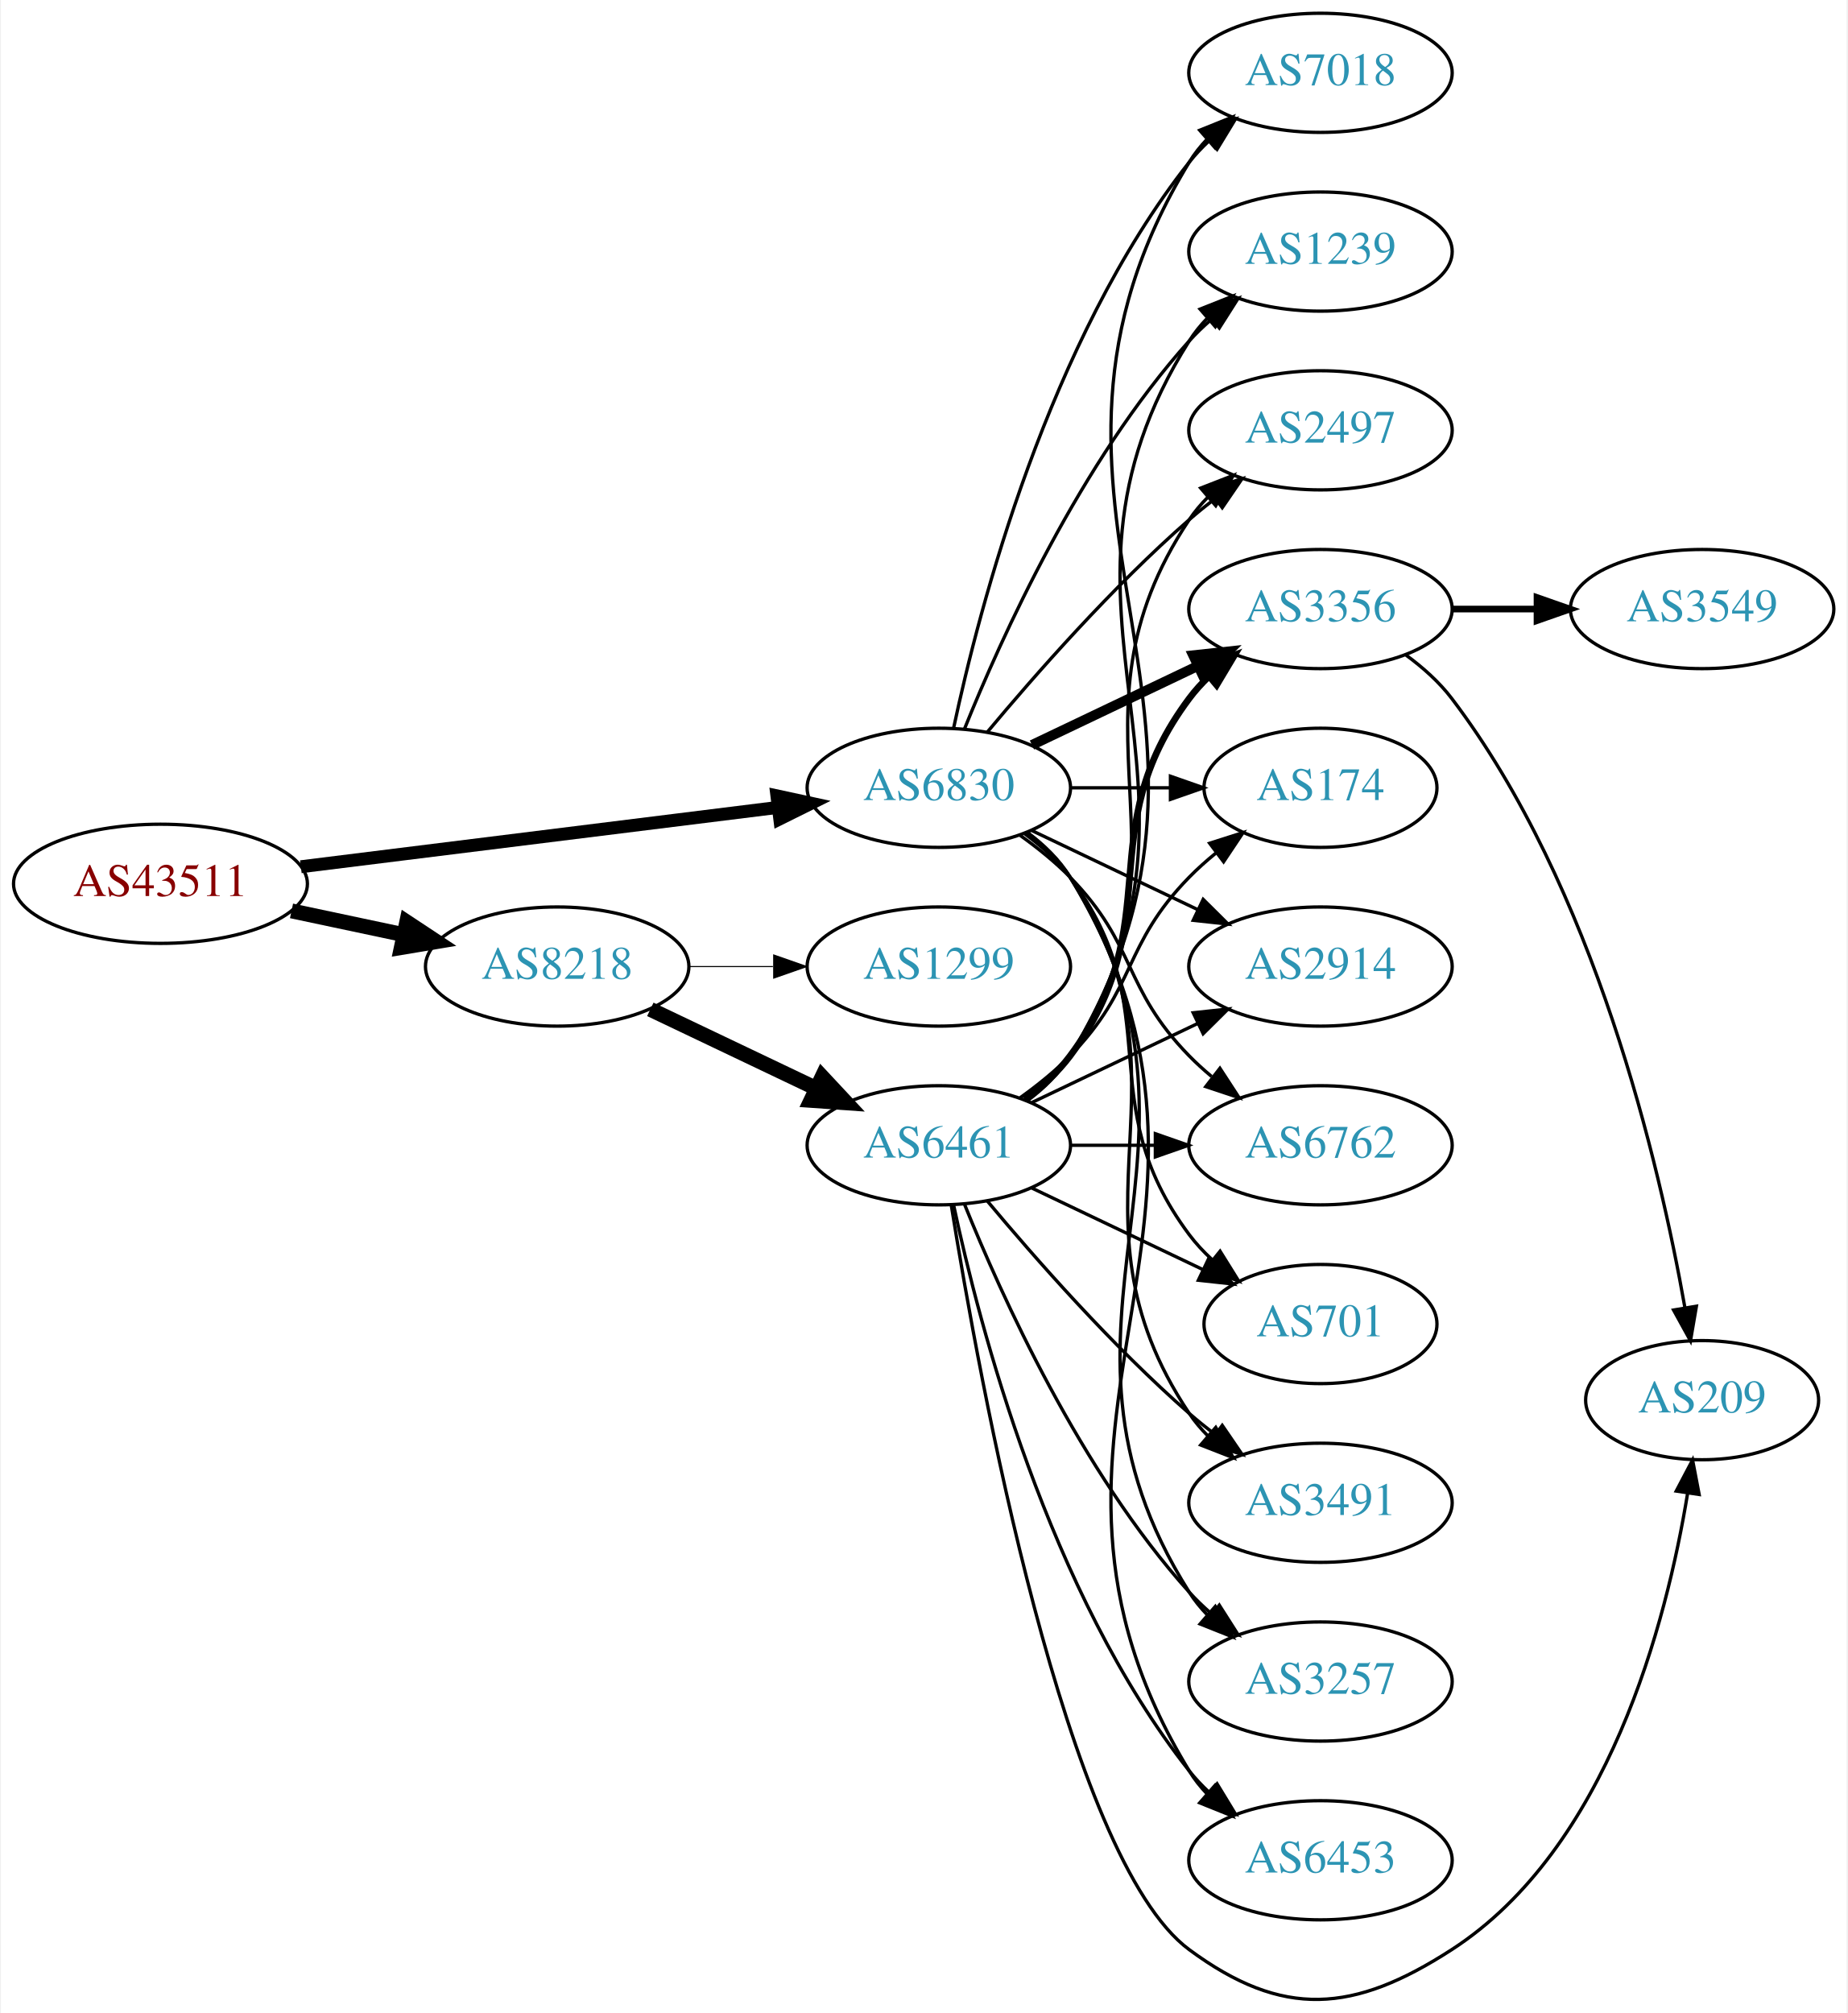
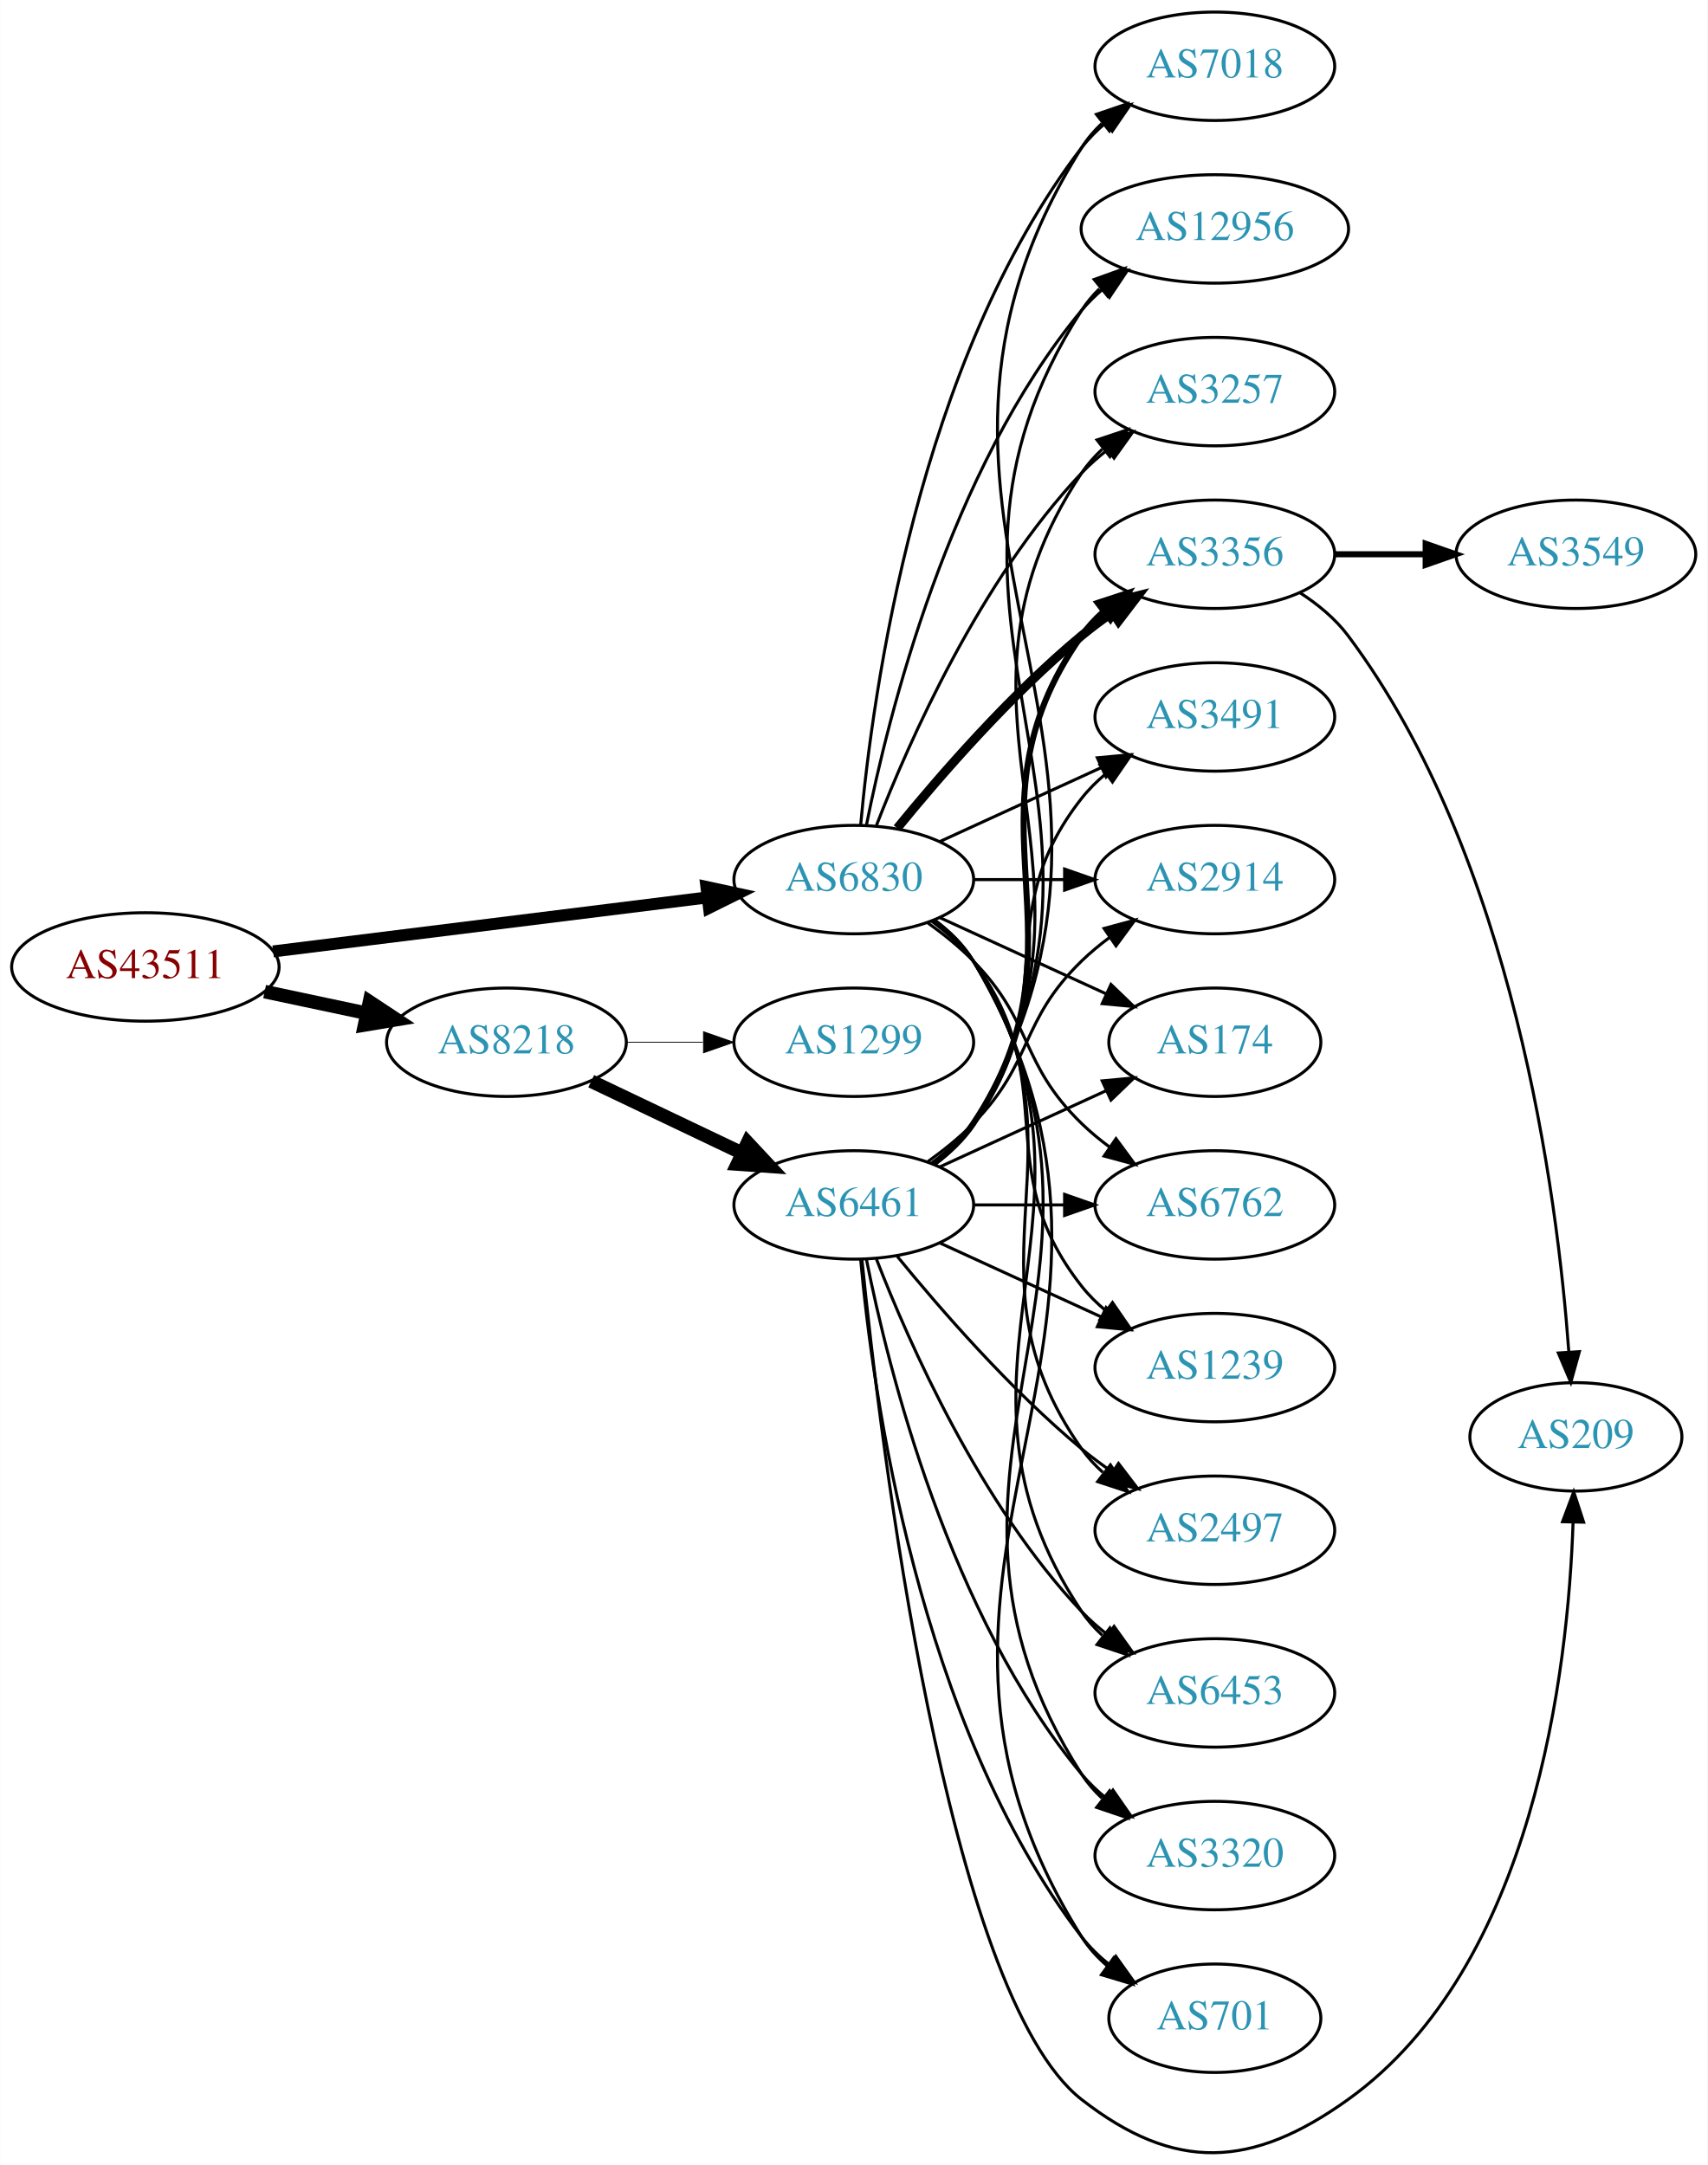
- <svg xmlns="http://www.w3.org/2000/svg" xmlns:xlink="http://www.w3.org/1999/xlink" width="558pt" height="608pt" viewBox="0.00 0.00 557.56 608.14">
-   <g id="graph0" class="graph" transform="scale(1 1) rotate(0) translate(4 604.144)">
-     <polygon fill="white" stroke="none" points="-4,4 -4,-604.144 553.564,-604.144 553.564,4 -4,4" />
+ <svg xmlns="http://www.w3.org/2000/svg" xmlns:xlink="http://www.w3.org/1999/xlink" width="567pt" height="719pt" viewBox="0.00 0.00 566.66 718.72">
+   <g id="graph0" class="graph" transform="scale(1 1) rotate(0) translate(4 714.72)">
+     <polygon fill="white" stroke="none" points="-4,4 -4,-714.72 562.663,-714.72 562.663,4 -4,4" />
    <g id="node1" class="node">
      <g id="a_node1">
        <a xlink:href="/asn/43511" xlink:title="AS43511 ~ EMARSYS eMarketing Systems AG [AT]">
-           <ellipse fill="#ffffff" stroke="black" cx="44.196" cy="-337.144" rx="44.393" ry="18" />
-           <text text-anchor="middle" x="44.196" y="-333.444" font-family="Times,serif" font-size="14.00" fill="#880000">AS43511</text>
+           <ellipse fill="#ffffff" stroke="black" cx="44.196" cy="-393.72" rx="44.393" ry="18" />
+           <text text-anchor="middle" x="44.196" y="-390.02" font-family="Times,serif" font-size="14.00" fill="#880000">AS43511</text>
        </a>
      </g>
    </g>
    <g id="node2" class="node">
      <g id="a_node2">
        <a xlink:href="/asn/6830" xlink:title="AS6830 ~ LGI-UPC [AT]">
-           <ellipse fill="#ffffff" stroke="black" cx="279.332" cy="-366.144" rx="39.794" ry="18" />
-           <text text-anchor="middle" x="279.332" y="-362.444" font-family="Times,serif" font-size="14.00" fill="#2c94b3">AS6830</text>
+           <ellipse fill="#ffffff" stroke="black" cx="279.332" cy="-422.72" rx="39.794" ry="18" />
+           <text text-anchor="middle" x="279.332" y="-419.02" font-family="Times,serif" font-size="14.00" fill="#2c94b3">AS6830</text>
        </a>
      </g>
    </g>
    <g id="edge1" class="edge">
-       <path fill="none" stroke="black" stroke-width="3.9" d="M86.607,-342.295C126.981,-347.317 188.325,-354.948 230.7,-360.219" />
-       <polygon fill="black" stroke="black" stroke-width="3.9" points="230.417,-363.71 240.772,-361.472 231.281,-356.764 230.417,-363.71" />
+       <path fill="none" stroke="black" stroke-width="3.971" d="M86.607,-398.872C126.981,-403.894 188.325,-411.524 230.7,-416.795" />
+       <polygon fill="black" stroke="black" stroke-width="3.971" points="230.417,-420.287 240.772,-418.048 231.281,-413.341 230.417,-420.287" />
    </g>
    <g id="node3" class="node">
      <g id="a_node3">
        <a xlink:href="/asn/8218" xlink:title="AS8218 ~ legacy Neotelecoms [FR]">
-           <ellipse fill="#ffffff" stroke="black" cx="164.039" cy="-312.144" rx="39.794" ry="18" />
-           <text text-anchor="middle" x="164.039" y="-308.444" font-family="Times,serif" font-size="14.00" fill="#2c94b3">AS8218</text>
+           <ellipse fill="#ffffff" stroke="black" cx="164.039" cy="-368.72" rx="39.794" ry="18" />
+           <text text-anchor="middle" x="164.039" y="-365.02" font-family="Times,serif" font-size="14.00" fill="#2c94b3">AS8218</text>
        </a>
      </g>
    </g>
    <g id="edge2" class="edge">
-       <path fill="none" stroke="black" stroke-width="4.5" d="M83.782,-328.958C94.575,-326.668 106.404,-324.159 117.556,-321.793" />
-       <polygon fill="black" stroke="black" stroke-width="4.5" points="118.592,-325.598 127.557,-319.671 116.958,-317.895 118.592,-325.598" />
+       <path fill="none" stroke="black" stroke-width="4.5" d="M83.782,-385.534C94.575,-383.245 106.404,-380.735 117.556,-378.369" />
+       <polygon fill="black" stroke="black" stroke-width="4.5" points="118.592,-382.175 127.557,-376.248 116.958,-374.471 118.592,-382.175" />
    </g>
    <g id="node4" class="node">
      <g id="a_node4">
-         <a xlink:href="/asn/3257" xlink:title="AS3257 ~ GTT [DE]">
-           <ellipse fill="#ffffff" stroke="black" cx="394.625" cy="-96.144" rx="39.794" ry="18" />
-           <text text-anchor="middle" x="394.625" y="-92.444" font-family="Times,serif" font-size="14.00" fill="#2c94b3">AS3257</text>
+         <a xlink:href="/asn/2497" xlink:title="AS2497 ~ Internet Initiative Japan Inc. [JP]">
+           <ellipse fill="#ffffff" stroke="black" cx="399.174" cy="-206.72" rx="39.794" ry="18" />
+           <text text-anchor="middle" x="399.174" y="-203.02" font-family="Times,serif" font-size="14.00" fill="#2c94b3">AS2497</text>
        </a>
      </g>
    </g>
    <g id="edge3" class="edge">
-       <path fill="none" stroke="black" d="M305.858,-352.671C310.903,-348.92 315.658,-344.404 318.978,-339.144 370.928,-256.844 303.028,-205.443 354.978,-123.144 356.534,-120.678 358.406,-118.376 360.475,-116.239" />
-       <polygon fill="black" stroke="black" points="362.845,-118.817 368.099,-109.616 358.254,-113.532 362.845,-118.817" />
+       <path fill="none" stroke="black" d="M305.651,-409.113C310.707,-405.369 315.518,-400.89 318.978,-395.72 360.003,-334.426 312.399,-293.945 354.978,-233.72 356.969,-230.904 359.356,-228.319 361.972,-225.961" />
+       <polygon fill="black" stroke="black" points="364.525,-228.415 370.34,-219.559 360.271,-222.855 364.525,-228.415" />
    </g>
    <g id="node5" class="node">
      <g id="a_node5">
        <a xlink:href="/asn/6453" xlink:title="AS6453 ~ TATA COMMUNICATIONS (AMERICA) INC [US]">
-           <ellipse fill="#ffffff" stroke="black" cx="394.625" cy="-42.144" rx="39.794" ry="18" />
-           <text text-anchor="middle" x="394.625" y="-38.444" font-family="Times,serif" font-size="14.00" fill="#2c94b3">AS6453</text>
+           <ellipse fill="#ffffff" stroke="black" cx="399.174" cy="-152.72" rx="39.794" ry="18" />
+           <text text-anchor="middle" x="399.174" y="-149.02" font-family="Times,serif" font-size="14.00" fill="#2c94b3">AS6453</text>
        </a>
      </g>
    </g>
    <g id="edge4" class="edge">
-       <path fill="none" stroke="black" d="M305.985,-352.75C311.024,-348.995 315.744,-344.457 318.978,-339.144 381.922,-235.731 292.034,-172.556 354.978,-69.144 356.494,-66.653 358.337,-64.333 360.385,-62.183" />
-       <polygon fill="black" stroke="black" points="362.756,-64.76 367.971,-55.537 358.143,-59.495 362.756,-64.76" />
+       <path fill="none" stroke="black" d="M305.858,-409.248C310.903,-405.497 315.658,-400.98 318.978,-395.72 370.928,-313.421 300.94,-260.664 354.978,-179.72 356.893,-176.852 359.227,-174.231 361.808,-171.848" />
+       <polygon fill="black" stroke="black" points="364.359,-174.299 370.12,-165.407 360.071,-168.766 364.359,-174.299" />
    </g>
    <g id="node6" class="node">
      <g id="a_node6">
-         <a xlink:href="/asn/7018" xlink:title="AS7018 ~ AT&amp;T Services, Inc. [US]">
-           <ellipse fill="#ffffff" stroke="black" cx="394.625" cy="-582.144" rx="39.794" ry="18" />
-           <text text-anchor="middle" x="394.625" y="-578.444" font-family="Times,serif" font-size="14.00" fill="#2c94b3">AS7018</text>
+         <a xlink:href="/asn/3320" xlink:title="AS3320 ~ DTAG [DE]">
+           <ellipse fill="#ffffff" stroke="black" cx="399.174" cy="-98.72" rx="39.794" ry="18" />
+           <text text-anchor="middle" x="399.174" y="-95.02" font-family="Times,serif" font-size="14.00" fill="#2c94b3">AS3320</text>
        </a>
      </g>
    </g>
    <g id="edge5" class="edge">
-       <path fill="none" stroke="black" d="M283.822,-384.303C291.453,-420.174 312.445,-501.299 354.978,-555.144 356.785,-557.432 358.838,-559.606 361.033,-561.653" />
-       <polygon fill="black" stroke="black" points="358.944,-564.467 368.893,-568.109 363.387,-559.057 358.944,-564.467" />
+       <path fill="none" stroke="black" d="M305.985,-409.327C311.024,-405.572 315.744,-401.034 318.978,-395.72 381.922,-292.308 289.409,-227.489 354.978,-125.72 356.846,-122.821 359.148,-120.178 361.707,-117.782" />
+       <polygon fill="black" stroke="black" points="364.256,-120.231 369.983,-111.318 359.948,-114.714 364.256,-120.231" />
    </g>
    <g id="node7" class="node">
      <g id="a_node7">
-         <a xlink:href="/asn/1239" xlink:title="AS1239 ~ Sprint [US]">
-           <ellipse fill="#ffffff" stroke="black" cx="394.625" cy="-528.144" rx="39.794" ry="18" />
-           <text text-anchor="middle" x="394.625" y="-524.444" font-family="Times,serif" font-size="14.00" fill="#2c94b3">AS1239</text>
+         <a xlink:href="/asn/701" xlink:title="AS701 ~ UUNET [US]">
+           <ellipse fill="#ffffff" stroke="black" cx="399.174" cy="-44.72" rx="35.194" ry="18" />
+           <text text-anchor="middle" x="399.174" y="-41.02" font-family="Times,serif" font-size="14.00" fill="#2c94b3">AS701</text>
        </a>
      </g>
    </g>
    <g id="edge6" class="edge">
-       <path fill="none" stroke="black" d="M287.079,-383.93C298.13,-411.387 322.184,-464.722 354.978,-501.144 356.98,-503.368 359.199,-505.507 361.532,-507.541" />
-       <polygon fill="black" stroke="black" points="359.73,-510.577 369.751,-514.017 364.062,-505.079 359.73,-510.577" />
+       <path fill="none" stroke="black" d="M306.072,-409.379C311.106,-405.621 315.802,-401.069 318.978,-395.72 392.949,-271.14 277.844,-194.368 354.978,-71.72 357.256,-68.099 360.215,-64.882 363.517,-62.046" />
+       <polygon fill="black" stroke="black" points="365.653,-64.82 371.684,-56.109 361.537,-59.158 365.653,-64.82" />
    </g>
    <g id="node8" class="node">
      <g id="a_node8">
-         <a xlink:href="/asn/2497" xlink:title="AS2497 ~ Internet Initiative Japan Inc. [JP]">
-           <ellipse fill="#ffffff" stroke="black" cx="394.625" cy="-474.144" rx="39.794" ry="18" />
-           <text text-anchor="middle" x="394.625" y="-470.444" font-family="Times,serif" font-size="14.00" fill="#2c94b3">AS2497</text>
+         <a xlink:href="/asn/7018" xlink:title="AS7018 ~ AT&amp;T Services, Inc. [US]">
+           <ellipse fill="#ffffff" stroke="black" cx="399.174" cy="-692.72" rx="39.794" ry="18" />
+           <text text-anchor="middle" x="399.174" y="-689.02" font-family="Times,serif" font-size="14.00" fill="#2c94b3">AS7018</text>
        </a>
      </g>
    </g>
    <g id="edge7" class="edge">
-       <path fill="none" stroke="black" d="M293.962,-382.961C308.244,-400.073 331.791,-426.888 354.978,-447.144 357.444,-449.298 360.082,-451.437 362.78,-453.515" />
-       <polygon fill="black" stroke="black" points="360.805,-456.407 370.934,-459.514 364.953,-450.769 360.805,-456.407" />
+       <path fill="none" stroke="black" d="M281.616,-440.838C285.514,-484.053 300.531,-594.851 354.978,-665.72 357.268,-668.701 359.988,-671.436 362.932,-673.925" />
+       <polygon fill="black" stroke="black" points="360.979,-676.833 371.109,-679.938 365.126,-671.194 360.979,-676.833" />
    </g>
    <g id="node9" class="node">
      <g id="a_node9">
-         <a xlink:href="/asn/3356" xlink:title="AS3356 ~ Level 3 Parent, LLC [US]">
-           <ellipse fill="#ffffff" stroke="black" cx="394.625" cy="-420.144" rx="39.794" ry="18" />
-           <text text-anchor="middle" x="394.625" y="-416.444" font-family="Times,serif" font-size="14.00" fill="#2c94b3">AS3356</text>
+         <a xlink:href="/asn/12956" xlink:title="AS12956 ~ TELXIUS [ES]">
+           <ellipse fill="#ffffff" stroke="black" cx="399.174" cy="-638.72" rx="44.393" ry="18" />
+           <text text-anchor="middle" x="399.174" y="-635.02" font-family="Times,serif" font-size="14.00" fill="#2c94b3">AS12956</text>
        </a>
      </g>
    </g>
    <g id="edge8" class="edge">
-       <path fill="none" stroke="black" stroke-width="3" d="M307.468,-379.078C322.462,-386.225 341.283,-395.196 357.506,-402.928" />
-       <polygon fill="black" stroke="black" stroke-width="3" points="356.177,-406.172 366.71,-407.315 359.188,-399.853 356.177,-406.172" />
+       <path fill="none" stroke="black" d="M283.53,-440.793C290.694,-476.862 310.968,-558.846 354.978,-611.72 357.071,-614.235 359.462,-616.587 362.02,-618.771" />
+       <polygon fill="black" stroke="black" points="359.969,-621.608 370.068,-624.811 364.171,-616.009 359.969,-621.608" />
    </g>
    <g id="node10" class="node">
      <g id="a_node10">
-         <a xlink:href="/asn/174" xlink:title="AS174 ~ Cogent Communications [US]">
-           <ellipse fill="#ffffff" stroke="black" cx="394.625" cy="-366.144" rx="35.194" ry="18" />
-           <text text-anchor="middle" x="394.625" y="-362.444" font-family="Times,serif" font-size="14.00" fill="#2c94b3">AS174</text>
+         <a xlink:href="/asn/3257" xlink:title="AS3257 ~ GTT [DE]">
+           <ellipse fill="#ffffff" stroke="black" cx="399.174" cy="-584.72" rx="39.794" ry="18" />
+           <text text-anchor="middle" x="399.174" y="-581.02" font-family="Times,serif" font-size="14.00" fill="#2c94b3">AS3257</text>
        </a>
      </g>
    </g>
    <g id="edge9" class="edge">
-       <path fill="none" stroke="black" d="M319.004,-366.144C328.709,-366.144 339.2,-366.144 349.163,-366.144" />
-       <polygon fill="black" stroke="black" points="349.299,-369.644 359.299,-366.144 349.299,-362.644 349.299,-369.644" />
+       <path fill="none" stroke="black" d="M286.855,-440.715C297.605,-468.449 321.262,-522.149 354.978,-557.72 357.564,-560.448 360.481,-563.015 363.55,-565.398" />
+       <polygon fill="black" stroke="black" points="361.704,-568.378 371.898,-571.264 365.728,-562.651 361.704,-568.378" />
    </g>
    <g id="node11" class="node">
      <g id="a_node11">
-         <a xlink:href="/asn/2914" xlink:title="AS2914 ~ NTT America, Inc. [US]">
-           <ellipse fill="#ffffff" stroke="black" cx="394.625" cy="-312.144" rx="39.794" ry="18" />
-           <text text-anchor="middle" x="394.625" y="-308.444" font-family="Times,serif" font-size="14.00" fill="#2c94b3">AS2914</text>
+         <a xlink:href="/asn/3356" xlink:title="AS3356 ~ Level 3 Parent, LLC [US]">
+           <ellipse fill="#ffffff" stroke="black" cx="399.174" cy="-530.72" rx="39.794" ry="18" />
+           <text text-anchor="middle" x="399.174" y="-527.02" font-family="Times,serif" font-size="14.00" fill="#2c94b3">AS3356</text>
        </a>
      </g>
    </g>
    <g id="edge10" class="edge">
-       <path fill="none" stroke="black" d="M307.468,-353.209C322.462,-346.063 341.283,-337.092 357.506,-329.359" />
-       <polygon fill="black" stroke="black" points="359.188,-332.435 366.71,-324.973 356.177,-326.116 359.188,-332.435" />
+       <path fill="none" stroke="black" stroke-width="3" d="M293.751,-439.785C307.865,-457.095 331.28,-484.065 354.978,-503.72 358.194,-506.388 361.695,-508.991 365.265,-511.462" />
+       <polygon fill="black" stroke="black" stroke-width="3" points="363.343,-514.387 373.622,-516.956 367.189,-508.538 363.343,-514.387" />
    </g>
    <g id="node12" class="node">
      <g id="a_node12">
-         <a xlink:href="/asn/6762" xlink:title="AS6762 ~ TELECOM ITALIA SPARKLE S.p.A. [IT]">
-           <ellipse fill="#ffffff" stroke="black" cx="394.625" cy="-258.144" rx="39.794" ry="18" />
-           <text text-anchor="middle" x="394.625" y="-254.444" font-family="Times,serif" font-size="14.00" fill="#2c94b3">AS6762</text>
+         <a xlink:href="/asn/3491" xlink:title="AS3491 ~ PCCW Global, Inc. [US]">
+           <ellipse fill="#ffffff" stroke="black" cx="399.174" cy="-476.72" rx="39.794" ry="18" />
+           <text text-anchor="middle" x="399.174" y="-473.02" font-family="Times,serif" font-size="14.00" fill="#2c94b3">AS3491</text>
        </a>
      </g>
    </g>
    <g id="edge11" class="edge">
-       <path fill="none" stroke="black" d="M303.926,-351.754C309.182,-347.996 314.513,-343.707 318.978,-339.144 339.151,-318.526 334.806,-305.761 354.978,-285.144 357.071,-283.005 359.354,-280.926 361.731,-278.934" />
-       <polygon fill="black" stroke="black" points="364.249,-281.412 370.031,-272.533 359.974,-275.869 364.249,-281.412" />
+       <path fill="none" stroke="black" d="M307.96,-435.381C323.917,-442.693 344.188,-451.982 361.471,-459.901" />
+       <polygon fill="black" stroke="black" points="360.169,-463.155 370.718,-464.139 363.085,-456.791 360.169,-463.155" />
    </g>
    <g id="node13" class="node">
      <g id="a_node13">
-         <a xlink:href="/asn/701" xlink:title="AS701 ~ UUNET [US]">
-           <ellipse fill="#ffffff" stroke="black" cx="394.625" cy="-204.144" rx="35.194" ry="18" />
-           <text text-anchor="middle" x="394.625" y="-200.444" font-family="Times,serif" font-size="14.00" fill="#2c94b3">AS701</text>
+         <a xlink:href="/asn/2914" xlink:title="AS2914 ~ NTT America, Inc. [US]">
+           <ellipse fill="#ffffff" stroke="black" cx="399.174" cy="-422.72" rx="39.794" ry="18" />
+           <text text-anchor="middle" x="399.174" y="-419.02" font-family="Times,serif" font-size="14.00" fill="#2c94b3">AS2914</text>
        </a>
      </g>
    </g>
    <g id="edge12" class="edge">
-       <path fill="none" stroke="black" d="M305.262,-352.262C310.338,-348.532 315.256,-344.128 318.978,-339.144 349.249,-298.602 324.707,-271.686 354.978,-231.144 356.986,-228.455 359.342,-225.935 361.883,-223.598" />
-       <polygon fill="black" stroke="black" points="364.297,-226.148 369.898,-217.155 359.912,-220.692 364.297,-226.148" />
+       <path fill="none" stroke="black" d="M319.244,-422.72C328.798,-422.72 339.147,-422.72 349.11,-422.72" />
+       <polygon fill="black" stroke="black" points="349.302,-426.22 359.302,-422.72 349.302,-419.22 349.302,-426.22" />
    </g>
    <g id="node14" class="node">
      <g id="a_node14">
-         <a xlink:href="/asn/3491" xlink:title="AS3491 ~ PCCW Global, Inc. [US]">
-           <ellipse fill="#ffffff" stroke="black" cx="394.625" cy="-150.144" rx="39.794" ry="18" />
-           <text text-anchor="middle" x="394.625" y="-146.444" font-family="Times,serif" font-size="14.00" fill="#2c94b3">AS3491</text>
+         <a xlink:href="/asn/174" xlink:title="AS174 ~ Cogent Communications [US]">
+           <ellipse fill="#ffffff" stroke="black" cx="399.174" cy="-368.72" rx="35.194" ry="18" />
+           <text text-anchor="middle" x="399.174" y="-365.02" font-family="Times,serif" font-size="14.00" fill="#2c94b3">AS174</text>
        </a>
      </g>
    </g>
    <g id="edge13" class="edge">
-       <path fill="none" stroke="black" d="M305.651,-352.537C310.707,-348.793 315.518,-344.313 318.978,-339.144 360.003,-277.849 313.954,-238.438 354.978,-177.144 356.6,-174.721 358.519,-172.449 360.621,-170.334" />
-       <polygon fill="black" stroke="black" points="362.988,-172.914 368.306,-163.751 358.434,-167.598 362.988,-172.914" />
+       <path fill="none" stroke="black" d="M307.96,-410.06C324.377,-402.537 345.358,-392.923 362.955,-384.859" />
+       <polygon fill="black" stroke="black" points="364.7,-387.91 372.332,-380.562 361.783,-381.546 364.7,-387.91" />
+     </g>
+     <g id="node15" class="node">
+       <g id="a_node15">
+         <a xlink:href="/asn/6762" xlink:title="AS6762 ~ TELECOM ITALIA SPARKLE S.p.A. [IT]">
+           <ellipse fill="#ffffff" stroke="black" cx="399.174" cy="-314.72" rx="39.794" ry="18" />
+           <text text-anchor="middle" x="399.174" y="-311.02" font-family="Times,serif" font-size="14.00" fill="#2c94b3">AS6762</text>
+         </a>
+       </g>
+     </g>
+     <g id="edge14" class="edge">
+       <path fill="none" stroke="black" d="M303.926,-408.331C309.182,-404.573 314.513,-400.284 318.978,-395.72 339.151,-375.103 334.285,-361.815 354.978,-341.72 357.823,-338.958 360.997,-336.334 364.297,-333.886" />
+       <polygon fill="black" stroke="black" points="366.363,-336.714 372.645,-328.183 362.414,-330.934 366.363,-336.714" />
+     </g>
+     <g id="node16" class="node">
+       <g id="a_node16">
+         <a xlink:href="/asn/1239" xlink:title="AS1239 ~ Sprint [US]">
+           <ellipse fill="#ffffff" stroke="black" cx="399.174" cy="-260.72" rx="39.794" ry="18" />
+           <text text-anchor="middle" x="399.174" y="-257.02" font-family="Times,serif" font-size="14.00" fill="#2c94b3">AS1239</text>
+         </a>
+       </g>
+     </g>
+     <g id="edge15" class="edge">
+       <path fill="none" stroke="black" d="M305.262,-408.839C310.338,-405.109 315.256,-400.705 318.978,-395.72 349.249,-355.179 323.679,-327.475 354.978,-287.72 357.303,-284.767 360.047,-282.05 363.006,-279.573" />
+       <polygon fill="black" stroke="black" points="365.199,-282.305 371.203,-273.576 361.065,-276.656 365.199,-282.305" />
+     </g>
+     <g id="node19" class="node">
+       <g id="a_node19">
+         <a xlink:href="/asn/6461" xlink:title="AS6461 ~ Zayo Bandwidth [US]">
+           <ellipse fill="#ffffff" stroke="black" cx="279.332" cy="-314.72" rx="39.794" ry="18" />
+           <text text-anchor="middle" x="279.332" y="-311.02" font-family="Times,serif" font-size="14.00" fill="#2c94b3">AS6461</text>
+         </a>
+       </g>
+     </g>
+     <g id="edge18" class="edge">
+       <path fill="none" stroke="black" stroke-width="4.5" d="M192.175,-355.786C207.169,-348.639 225.99,-339.668 242.213,-331.936" />
+       <polygon fill="black" stroke="black" stroke-width="4.5" points="244.084,-335.406 251.417,-327.549 240.695,-328.297 244.084,-335.406" />
+     </g>
+     <g id="node20" class="node">
+       <g id="a_node20">
+         <a xlink:href="/asn/1299" xlink:title="AS1299 ~ Telia Carrier [EU]">
+           <ellipse fill="#ffffff" stroke="black" cx="279.332" cy="-368.72" rx="39.794" ry="18" />
+           <text text-anchor="middle" x="279.332" y="-365.02" font-family="Times,serif" font-size="14.00" fill="#2c94b3">AS1299</text>
+         </a>
+       </g>
+     </g>
+     <g id="edge19" class="edge">
+       <path fill="none" stroke="black" stroke-width="0.281" d="M203.711,-368.72C211.914,-368.72 220.678,-368.72 229.21,-368.72" />
+       <polygon fill="black" stroke="black" stroke-width="0.281" points="229.449,-372.22 239.449,-368.72 229.449,-365.22 229.449,-372.22" />
    </g>
    <g id="node17" class="node">
      <g id="a_node17">
-         <a xlink:href="/asn/6461" xlink:title="AS6461 ~ Zayo Bandwidth [US]">
-           <ellipse fill="#ffffff" stroke="black" cx="279.332" cy="-258.144" rx="39.794" ry="18" />
-           <text text-anchor="middle" x="279.332" y="-254.444" font-family="Times,serif" font-size="14.00" fill="#2c94b3">AS6461</text>
+         <a xlink:href="/asn/209" xlink:title="AS209 ~ CenturyLink Communications, LLC [US]">
+           <ellipse fill="#ffffff" stroke="black" cx="519.017" cy="-237.72" rx="35.194" ry="18" />
+           <text text-anchor="middle" x="519.017" y="-234.02" font-family="Times,serif" font-size="14.00" fill="#2c94b3">AS209</text>
        </a>
      </g>
    </g>
    <g id="edge16" class="edge">
-       <path fill="none" stroke="black" stroke-width="4.5" d="M192.175,-299.209C207.169,-292.063 225.99,-283.092 242.213,-275.359" />
-       <polygon fill="black" stroke="black" stroke-width="4.5" points="244.084,-278.83 251.417,-270.973 240.695,-271.721 244.084,-278.83" />
+       <path fill="none" stroke="black" d="M427.337,-518.012C433.32,-514.143 439.129,-509.383 443.37,-503.72 498.403,-430.248 512.871,-317.961 516.669,-265.961" />
+       <polygon fill="black" stroke="black" points="520.172,-266.021 517.328,-255.815 513.187,-265.567 520.172,-266.021" />
    </g>
    <g id="node18" class="node">
      <g id="a_node18">
-         <a xlink:href="/asn/1299" xlink:title="AS1299 ~ Telia Carrier [EU]">
-           <ellipse fill="#ffffff" stroke="black" cx="279.332" cy="-312.144" rx="39.794" ry="18" />
-           <text text-anchor="middle" x="279.332" y="-308.444" font-family="Times,serif" font-size="14.00" fill="#2c94b3">AS1299</text>
+         <a xlink:href="/asn/3549" xlink:title="AS3549 ~ Level 3 Parent, LLC [US]">
+           <ellipse fill="#ffffff" stroke="black" cx="519.017" cy="-530.72" rx="39.794" ry="18" />
+           <text text-anchor="middle" x="519.017" y="-527.02" font-family="Times,serif" font-size="14.00" fill="#2c94b3">AS3549</text>
        </a>
      </g>
    </g>
    <g id="edge17" class="edge">
-       <path fill="none" stroke="black" stroke-width="0.321" d="M203.711,-312.144C211.914,-312.144 220.678,-312.144 229.21,-312.144" />
-       <polygon fill="black" stroke="black" stroke-width="0.321" points="229.449,-315.644 239.449,-312.144 229.449,-308.644 229.449,-315.644" />
-     </g>
-     <g id="node15" class="node">
-       <g id="a_node15">
-         <a xlink:href="/asn/209" xlink:title="AS209 ~ CenturyLink Communications, LLC [US]">
-           <ellipse fill="#ffffff" stroke="black" cx="509.918" cy="-181.144" rx="35.194" ry="18" />
-           <text text-anchor="middle" x="509.918" y="-177.444" font-family="Times,serif" font-size="14.00" fill="#2c94b3">AS209</text>
-         </a>
-       </g>
-     </g>
-     <g id="edge14" class="edge">
-       <path fill="none" stroke="black" d="M420.494,-406.216C425.573,-402.488 430.508,-398.097 434.271,-393.144 477.471,-336.29 497.052,-252.393 504.707,-209.164" />
-       <polygon fill="black" stroke="black" points="508.194,-209.533 506.404,-199.091 501.292,-208.371 508.194,-209.533" />
-     </g>
-     <g id="node16" class="node">
-       <g id="a_node16">
-         <a xlink:href="/asn/3549" xlink:title="AS3549 ~ Level 3 Parent, LLC [US]">
-           <ellipse fill="#ffffff" stroke="black" cx="509.918" cy="-420.144" rx="39.794" ry="18" />
-           <text text-anchor="middle" x="509.918" y="-416.444" font-family="Times,serif" font-size="14.00" fill="#2c94b3">AS3549</text>
-         </a>
-       </g>
-     </g>
-     <g id="edge15" class="edge">
-       <path fill="none" stroke="black" stroke-width="2" d="M434.297,-420.144C442.5,-420.144 451.264,-420.144 459.796,-420.144" />
-       <polygon fill="black" stroke="black" stroke-width="2" points="460.035,-423.644 470.035,-420.144 460.035,-416.644 460.035,-423.644" />
-     </g>
-     <g id="edge19" class="edge">
-       <path fill="none" stroke="black" d="M287.079,-240.357C298.13,-212.901 322.184,-159.566 354.978,-123.144 356.98,-120.92 359.199,-118.78 361.532,-116.747" />
-       <polygon fill="black" stroke="black" points="364.062,-119.209 369.751,-110.271 359.73,-113.711 364.062,-119.209" />
+       <path fill="none" stroke="black" stroke-width="2" d="M439.087,-530.72C448.64,-530.72 458.99,-530.72 468.952,-530.72" />
+       <polygon fill="black" stroke="black" stroke-width="2" points="469.145,-534.22 479.145,-530.72 469.145,-527.22 469.145,-534.22" />
+     </g>
+     <g id="edge22" class="edge">
+       <path fill="none" stroke="black" d="M293.751,-297.656C307.865,-280.346 331.28,-253.376 354.978,-233.72 358.194,-231.053 361.695,-228.45 365.265,-225.979" />
+       <polygon fill="black" stroke="black" points="367.189,-228.903 373.622,-220.485 363.343,-223.054 367.189,-228.903" />
+     </g>
+     <g id="edge26" class="edge">
+       <path fill="none" stroke="black" d="M286.855,-296.726C297.605,-268.992 321.262,-215.291 354.978,-179.72 357.564,-176.992 360.481,-174.426 363.55,-172.043" />
+       <polygon fill="black" stroke="black" points="365.728,-174.79 371.898,-166.177 361.704,-169.062 365.728,-174.79" />
+     </g>
+     <g id="edge30" class="edge">
+       <path fill="none" stroke="black" d="M283.53,-296.648C290.694,-260.579 310.968,-178.595 354.978,-125.72 357.383,-122.832 360.179,-120.158 363.172,-117.707" />
+       <polygon fill="black" stroke="black" points="365.361,-120.443 371.415,-111.747 361.26,-114.77 365.361,-120.443" />
+     </g>
+     <g id="edge33" class="edge">
+       <path fill="none" stroke="black" d="M281.616,-296.603C285.514,-253.388 300.531,-142.589 354.978,-71.72 357.585,-68.328 360.748,-65.253 364.166,-62.498" />
+       <polygon fill="black" stroke="black" points="366.304,-65.272 372.457,-56.648 362.269,-59.553 366.304,-65.272" />
+     </g>
+     <g id="edge27" class="edge">
+       <path fill="none" stroke="black" d="M306.072,-328.062C311.106,-331.819 315.802,-336.372 318.978,-341.72 392.949,-466.301 277.844,-543.073 354.978,-665.72 356.814,-668.64 359.094,-671.297 361.638,-673.703" />
+       <polygon fill="black" stroke="black" points="359.864,-676.76 369.891,-680.182 364.187,-671.254 359.864,-676.76" />
+     </g>
+     <g id="edge31" class="edge">
+       <path fill="none" stroke="black" d="M305.985,-328.114C311.024,-331.869 315.744,-336.407 318.978,-341.72 381.922,-445.133 289.409,-509.952 354.978,-611.72 356.64,-614.299 358.644,-616.675 360.868,-618.855" />
+       <polygon fill="black" stroke="black" points="359.122,-621.946 369.094,-625.526 363.531,-616.509 359.122,-621.946" />
+     </g>
+     <g id="edge24" class="edge">
+       <path fill="none" stroke="black" d="M305.858,-328.193C310.903,-331.944 315.658,-336.46 318.978,-341.72 370.928,-424.02 300.94,-476.777 354.978,-557.72 356.893,-560.589 359.227,-563.21 361.808,-565.593" />
+       <polygon fill="black" stroke="black" points="360.071,-568.675 370.12,-572.034 364.359,-563.142 360.071,-568.675" />
+     </g>
+     <g id="edge23" class="edge">
+       <path fill="none" stroke="black" stroke-width="2" d="M305.651,-328.327C310.707,-332.071 315.518,-336.551 318.978,-341.72 360.003,-403.015 312.399,-443.496 354.978,-503.72 356.969,-506.537 359.356,-509.122 361.972,-511.48" />
+       <polygon fill="black" stroke="black" stroke-width="2" points="360.271,-514.586 370.34,-517.882 364.525,-509.026 360.271,-514.586" />
+     </g>
+     <g id="edge25" class="edge">
+       <path fill="none" stroke="black" d="M305.262,-328.602C310.338,-332.332 315.256,-336.736 318.978,-341.72 349.249,-382.262 323.679,-409.966 354.978,-449.72 357.303,-452.674 360.047,-455.39 363.006,-457.868" />
+       <polygon fill="black" stroke="black" points="361.065,-460.785 371.203,-463.865 365.199,-455.135 361.065,-460.785" />
    </g>
    <g id="edge28" class="edge">
-       <path fill="none" stroke="black" d="M283.822,-239.984C291.453,-204.114 312.445,-122.989 354.978,-69.144 356.785,-66.856 358.838,-64.681 361.033,-62.634" />
-       <polygon fill="black" stroke="black" points="363.387,-65.23 368.893,-56.178 358.944,-59.821 363.387,-65.23" />
-     </g>
-     <g id="edge27" class="edge">
-       <path fill="none" stroke="black" d="M305.985,-271.537C311.024,-275.292 315.744,-279.83 318.978,-285.144 381.922,-388.556 292.034,-451.731 354.978,-555.144 356.494,-557.634 358.337,-559.955 360.385,-562.104" />
-       <polygon fill="black" stroke="black" points="358.143,-564.793 367.971,-568.75 362.756,-559.528 358.143,-564.793" />
+       <path fill="none" stroke="black" d="M303.926,-329.11C309.182,-332.868 314.513,-337.157 318.978,-341.72 339.151,-362.338 334.285,-375.626 354.978,-395.72 357.823,-398.483 360.997,-401.107 364.297,-403.555" />
+       <polygon fill="black" stroke="black" points="362.414,-406.507 372.645,-409.258 366.363,-400.727 362.414,-406.507" />
+     </g>
+     <g id="edge32" class="edge">
+       <path fill="none" stroke="black" d="M307.96,-327.381C324.377,-334.904 345.358,-344.518 362.955,-352.582" />
+       <polygon fill="black" stroke="black" points="361.783,-355.895 372.332,-356.879 364.7,-349.531 361.783,-355.895" />
+     </g>
+     <g id="edge20" class="edge">
+       <path fill="none" stroke="black" d="M319.244,-314.72C328.798,-314.72 339.147,-314.72 349.11,-314.72" />
+       <polygon fill="black" stroke="black" points="349.302,-318.22 359.302,-314.72 349.302,-311.22 349.302,-318.22" />
+     </g>
+     <g id="edge29" class="edge">
+       <path fill="none" stroke="black" d="M307.96,-302.06C323.917,-294.748 344.188,-285.459 361.471,-277.539" />
+       <polygon fill="black" stroke="black" points="363.085,-280.649 370.718,-273.302 360.169,-274.286 363.085,-280.649" />
    </g>
    <g id="edge21" class="edge">
-       <path fill="none" stroke="black" d="M305.858,-271.616C310.903,-275.367 315.658,-279.884 318.978,-285.144 370.928,-367.443 303.028,-418.844 354.978,-501.144 356.534,-503.609 358.406,-505.912 360.475,-508.048" />
-       <polygon fill="black" stroke="black" points="358.254,-510.755 368.099,-514.671 362.845,-505.471 358.254,-510.755" />
-     </g>
-     <g id="edge24" class="edge">
-       <path fill="none" stroke="black" d="M305.651,-271.751C310.707,-275.495 315.518,-279.974 318.978,-285.144 360.003,-346.438 313.954,-385.849 354.978,-447.144 356.6,-449.567 358.519,-451.838 360.621,-453.954" />
-       <polygon fill="black" stroke="black" points="358.434,-456.689 368.306,-460.537 362.988,-451.373 358.434,-456.689" />
-     </g>
-     <g id="edge18" class="edge">
-       <path fill="none" stroke="black" stroke-width="2" d="M305.262,-272.025C310.338,-275.755 315.256,-280.159 318.978,-285.144 349.249,-325.686 324.707,-352.602 354.978,-393.144 356.723,-395.48 358.73,-397.689 360.893,-399.761" />
-       <polygon fill="black" stroke="black" stroke-width="2" points="358.771,-402.548 368.694,-406.262 363.253,-397.171 358.771,-402.548" />
-     </g>
-     <g id="edge22" class="edge">
-       <path fill="none" stroke="black" d="M303.926,-272.533C309.182,-276.291 314.513,-280.581 318.978,-285.144 339.151,-305.761 334.806,-318.526 354.978,-339.144 357.457,-341.678 360.204,-344.127 363.056,-346.448" />
-       <polygon fill="black" stroke="black" points="361.148,-349.392 371.242,-352.612 365.359,-343.8 361.148,-349.392" />
-     </g>
-     <g id="edge25" class="edge">
-       <path fill="none" stroke="black" d="M307.468,-271.078C322.462,-278.225 341.283,-287.196 357.506,-294.928" />
-       <polygon fill="black" stroke="black" points="356.177,-298.172 366.71,-299.315 359.188,-291.853 356.177,-298.172" />
-     </g>
-     <g id="edge29" class="edge">
-       <path fill="none" stroke="black" d="M319.004,-258.144C327.207,-258.144 335.971,-258.144 344.503,-258.144" />
-       <polygon fill="black" stroke="black" points="344.742,-261.644 354.742,-258.144 344.742,-254.644 344.742,-261.644" />
-     </g>
-     <g id="edge26" class="edge">
-       <path fill="none" stroke="black" d="M307.468,-245.209C322.9,-237.854 342.385,-228.566 358.92,-220.685" />
-       <polygon fill="black" stroke="black" points="360.741,-223.695 368.262,-216.232 357.729,-217.376 360.741,-223.695" />
-     </g>
-     <g id="edge23" class="edge">
-       <path fill="none" stroke="black" d="M293.962,-241.327C308.244,-224.214 331.791,-197.399 354.978,-177.144 357.444,-174.99 360.082,-172.85 362.78,-170.772" />
-       <polygon fill="black" stroke="black" points="364.953,-173.519 370.934,-164.773 360.805,-167.88 364.953,-173.519" />
-     </g>
-     <g id="edge20" class="edge">
-       <path fill="none" stroke="black" d="M283.086,-240.093C291.354,-188.558 317.709,-42.683 354.978,-15.144 383.321,5.8 404.68,3.995 434.271,-15.144 481.564,-45.732 499.188,-114.198 505.53,-152.968" />
-       <polygon fill="black" stroke="black" points="502.099,-153.686 507.036,-163.06 509.022,-152.653 502.099,-153.686" />
+       <path fill="none" stroke="black" d="M282.036,-296.6C287.993,-237.6 310.012,-52.783 354.978,-17.72 385.958,6.437 411.439,5.165 443.37,-17.72 505.241,-62.062 516.457,-160.592 518.079,-209.314" />
+       <polygon fill="black" stroke="black" points="514.583,-209.548 518.3,-219.469 521.582,-209.395 514.583,-209.548" />
    </g>
  </g>
</svg>
